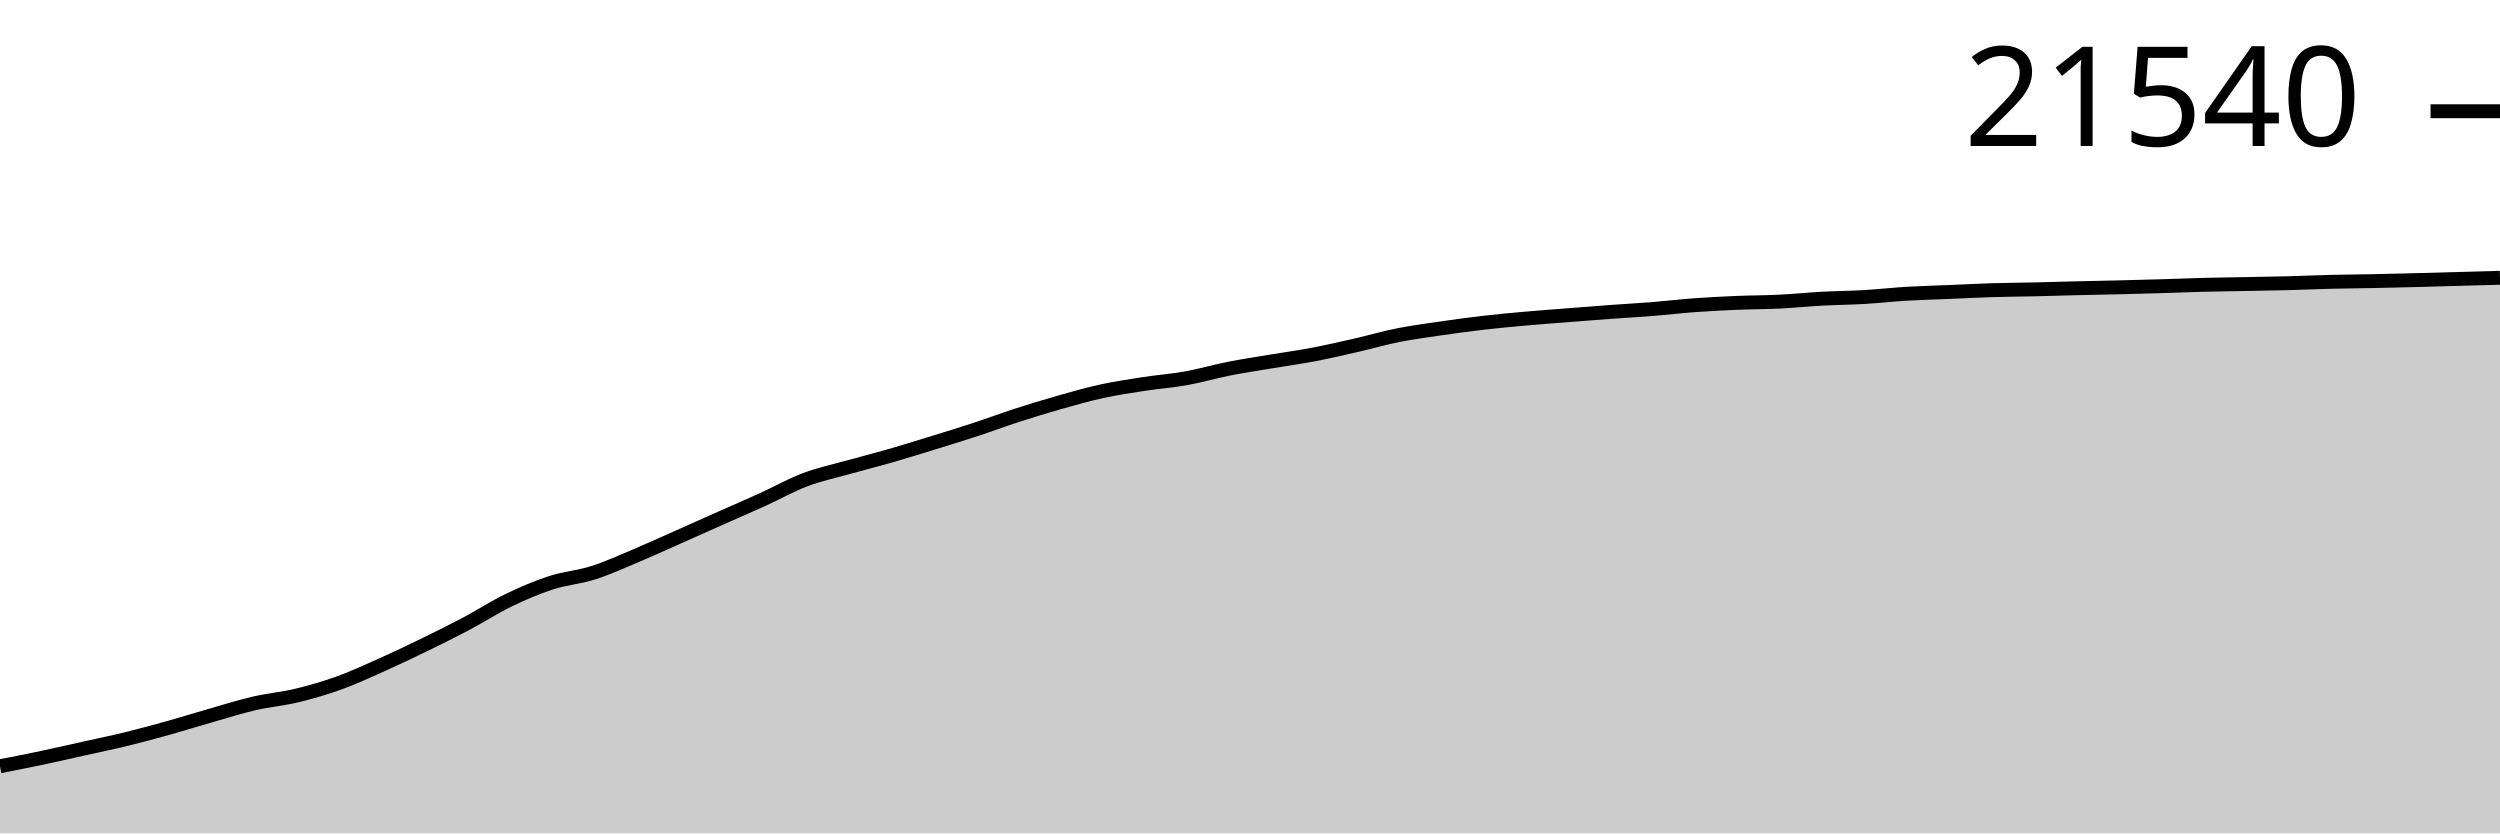
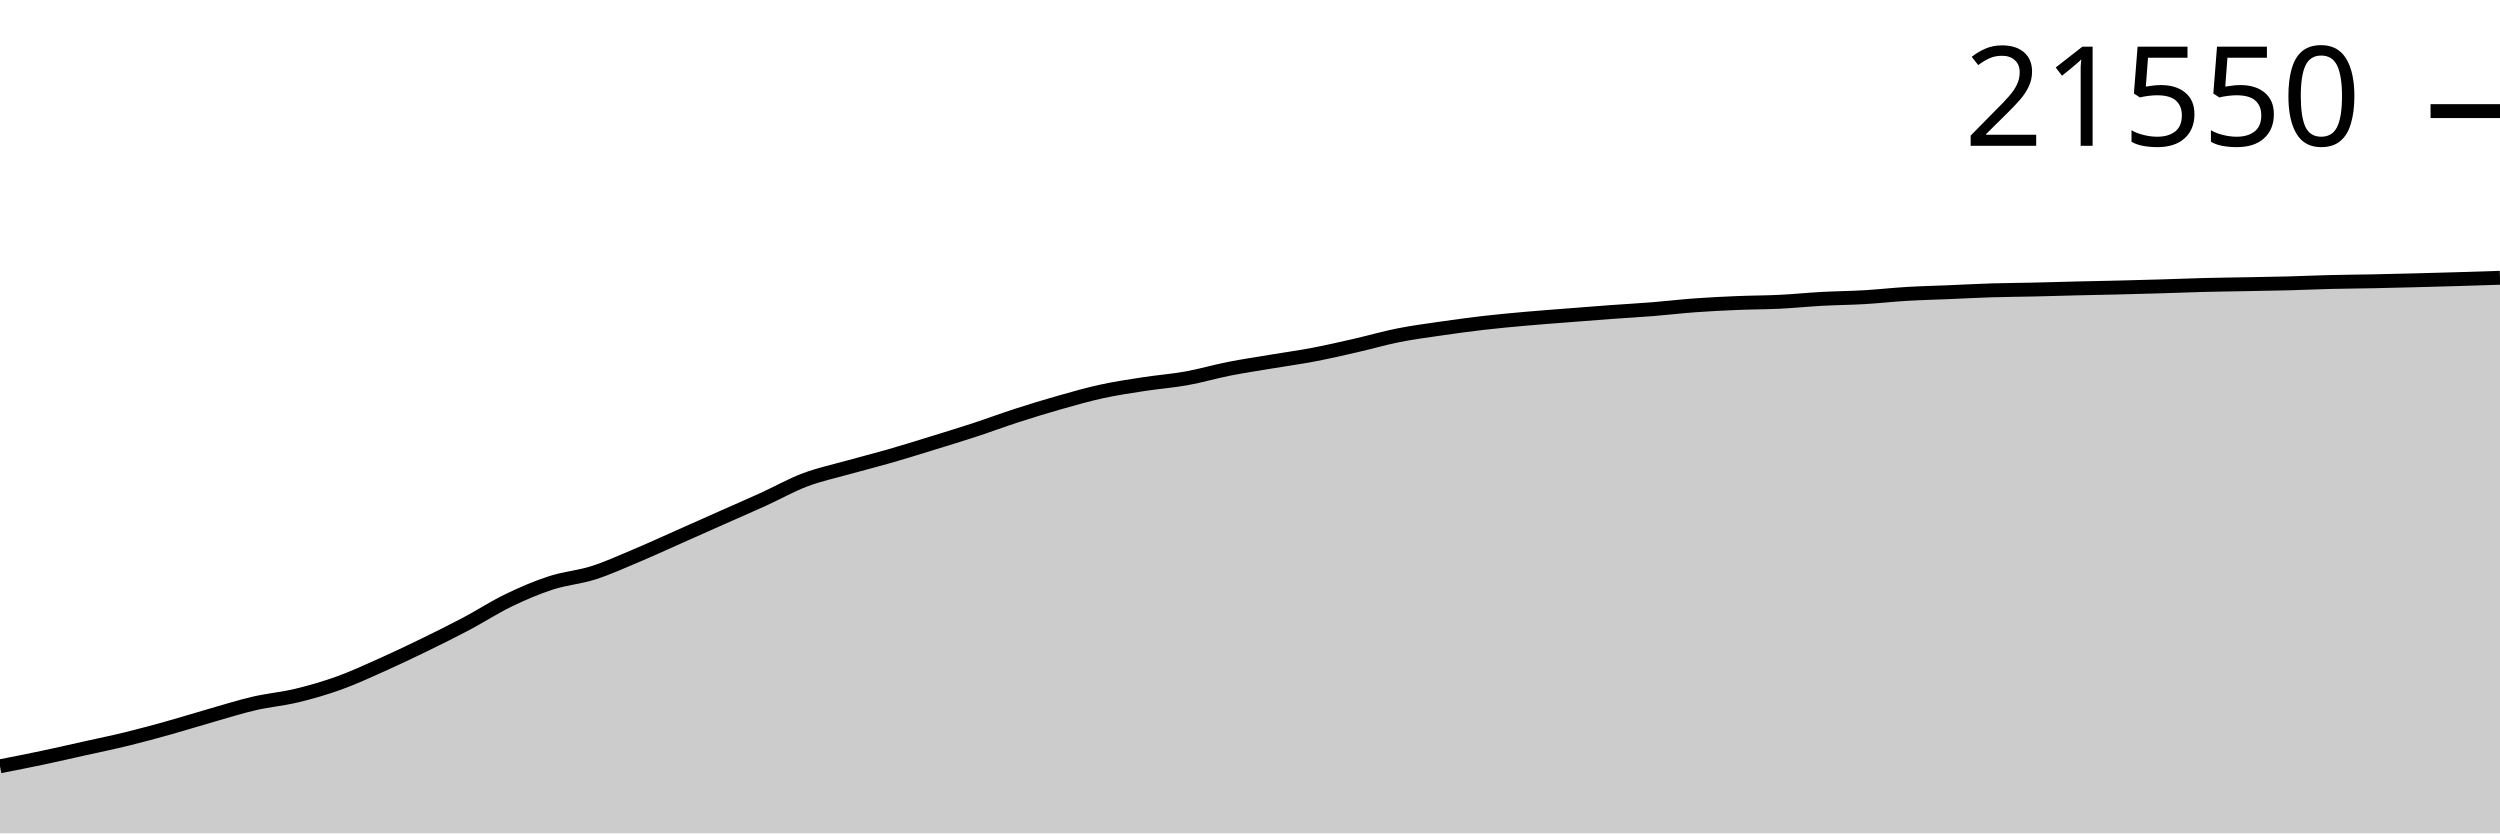
<svg xmlns="http://www.w3.org/2000/svg" viewBox="0 0 180 60">
  <g transform="translate(0,20)">
-     <path class="area" fill="rgba(0, 0, 0, 0.2)" d="M0,35.17C1.017,34.971,2.034,34.772,3.051,34.557C4.068,34.342,5.085,34.108,6.102,33.881C7.119,33.655,8.136,33.447,9.153,33.198C10.169,32.949,11.186,32.672,12.203,32.387C13.22,32.103,14.237,31.782,15.254,31.492C16.271,31.201,17.288,30.88,18.305,30.644C19.322,30.409,20.339,30.325,21.356,30.08C22.373,29.835,23.39,29.541,24.407,29.175C25.424,28.808,26.441,28.337,27.458,27.883C28.475,27.429,29.492,26.944,30.508,26.449C31.525,25.955,32.542,25.452,33.559,24.914C34.576,24.376,35.593,23.714,36.61,23.222C37.627,22.73,38.644,22.293,39.661,21.962C40.678,21.632,41.695,21.562,42.712,21.238C43.729,20.915,44.746,20.449,45.763,20.022C46.78,19.594,47.797,19.126,48.814,18.675C49.831,18.224,50.847,17.768,51.864,17.316C52.881,16.864,53.898,16.427,54.915,15.964C55.932,15.502,56.949,14.925,57.966,14.54C58.983,14.156,60,13.942,61.017,13.657C62.034,13.371,63.051,13.119,64.068,12.826C65.085,12.534,66.102,12.215,67.119,11.902C68.136,11.589,69.153,11.279,70.169,10.946C71.186,10.613,72.203,10.232,73.22,9.903C74.237,9.575,75.254,9.263,76.271,8.974C77.288,8.686,78.305,8.394,79.322,8.173C80.339,7.951,81.356,7.801,82.373,7.644C83.39,7.487,84.407,7.415,85.424,7.231C86.441,7.048,87.458,6.747,88.475,6.546C89.492,6.345,90.508,6.195,91.525,6.025C92.542,5.854,93.559,5.716,94.576,5.523C95.593,5.329,96.61,5.093,97.627,4.861C98.644,4.629,99.661,4.332,100.678,4.13C101.695,3.928,102.712,3.795,103.729,3.647C104.746,3.499,105.763,3.359,106.78,3.242C107.797,3.124,108.814,3.031,109.831,2.94C110.847,2.849,111.864,2.776,112.881,2.696C113.898,2.616,114.915,2.534,115.932,2.46C116.949,2.385,117.966,2.331,118.983,2.25C120,2.168,121.017,2.046,122.034,1.972C123.051,1.898,124.068,1.848,125.085,1.805C126.102,1.763,127.119,1.766,128.136,1.716C129.153,1.666,130.169,1.561,131.186,1.506C132.203,1.451,133.22,1.445,134.237,1.385C135.254,1.326,136.271,1.209,137.288,1.149C138.305,1.089,139.322,1.066,140.339,1.023C141.356,0.981,142.373,0.924,143.39,0.893C144.407,0.862,145.424,0.858,146.441,0.835C147.458,0.812,148.475,0.78,149.492,0.755C150.508,0.731,151.525,0.713,152.542,0.688C153.559,0.663,154.576,0.636,155.593,0.606C156.61,0.576,157.627,0.533,158.644,0.507C159.661,0.481,160.678,0.471,161.695,0.451C162.712,0.432,163.729,0.418,164.746,0.391C165.763,0.364,166.78,0.317,167.797,0.292C168.814,0.267,169.831,0.262,170.847,0.241C171.864,0.221,172.881,0.195,173.898,0.169C174.915,0.143,175.932,0.113,176.949,0.084C177.966,0.056,178.983,0.028,180,0L180,40C178.983,40,177.966,40,176.949,40C175.932,40,174.915,40,173.898,40C172.881,40,171.864,40,170.847,40C169.831,40,168.814,40,167.797,40C166.78,40,165.763,40,164.746,40C163.729,40,162.712,40,161.695,40C160.678,40,159.661,40,158.644,40C157.627,40,156.61,40,155.593,40C154.576,40,153.559,40,152.542,40C151.525,40,150.508,40,149.492,40C148.475,40,147.458,40,146.441,40C145.424,40,144.407,40,143.39,40C142.373,40,141.356,40,140.339,40C139.322,40,138.305,40,137.288,40C136.271,40,135.254,40,134.237,40C133.22,40,132.203,40,131.186,40C130.169,40,129.153,40,128.136,40C127.119,40,126.102,40,125.085,40C124.068,40,123.051,40,122.034,40C121.017,40,120,40,118.983,40C117.966,40,116.949,40,115.932,40C114.915,40,113.898,40,112.881,40C111.864,40,110.847,40,109.831,40C108.814,40,107.797,40,106.78,40C105.763,40,104.746,40,103.729,40C102.712,40,101.695,40,100.678,40C99.661,40,98.644,40,97.627,40C96.61,40,95.593,40,94.576,40C93.559,40,92.542,40,91.525,40C90.508,40,89.492,40,88.475,40C87.458,40,86.441,40,85.424,40C84.407,40,83.39,40,82.373,40C81.356,40,80.339,40,79.322,40C78.305,40,77.288,40,76.271,40C75.254,40,74.237,40,73.22,40C72.203,40,71.186,40,70.169,40C69.153,40,68.136,40,67.119,40C66.102,40,65.085,40,64.068,40C63.051,40,62.034,40,61.017,40C60,40,58.983,40,57.966,40C56.949,40,55.932,40,54.915,40C53.898,40,52.881,40,51.864,40C50.847,40,49.831,40,48.814,40C47.797,40,46.78,40,45.763,40C44.746,40,43.729,40,42.712,40C41.695,40,40.678,40,39.661,40C38.644,40,37.627,40,36.61,40C35.593,40,34.576,40,33.559,40C32.542,40,31.525,40,30.508,40C29.492,40,28.475,40,27.458,40C26.441,40,25.424,40,24.407,40C23.39,40,22.373,40,21.356,40C20.339,40,19.322,40,18.305,40C17.288,40,16.271,40,15.254,40C14.237,40,13.22,40,12.203,40C11.186,40,10.169,40,9.153,40C8.136,40,7.119,40,6.102,40C5.085,40,4.068,40,3.051,40C2.034,40,1.017,40,0,40Z" />
-     <path class="line" stroke="black" fill="none" d="M0,35.17C1.017,34.971,2.034,34.772,3.051,34.557C4.068,34.342,5.085,34.108,6.102,33.881C7.119,33.655,8.136,33.447,9.153,33.198C10.169,32.949,11.186,32.672,12.203,32.387C13.22,32.103,14.237,31.782,15.254,31.492C16.271,31.201,17.288,30.88,18.305,30.644C19.322,30.409,20.339,30.325,21.356,30.08C22.373,29.835,23.39,29.541,24.407,29.175C25.424,28.808,26.441,28.337,27.458,27.883C28.475,27.429,29.492,26.944,30.508,26.449C31.525,25.955,32.542,25.452,33.559,24.914C34.576,24.376,35.593,23.714,36.61,23.222C37.627,22.73,38.644,22.293,39.661,21.962C40.678,21.632,41.695,21.562,42.712,21.238C43.729,20.915,44.746,20.449,45.763,20.022C46.78,19.594,47.797,19.126,48.814,18.675C49.831,18.224,50.847,17.768,51.864,17.316C52.881,16.864,53.898,16.427,54.915,15.964C55.932,15.502,56.949,14.925,57.966,14.54C58.983,14.156,60,13.942,61.017,13.657C62.034,13.371,63.051,13.119,64.068,12.826C65.085,12.534,66.102,12.215,67.119,11.902C68.136,11.589,69.153,11.279,70.169,10.946C71.186,10.613,72.203,10.232,73.22,9.903C74.237,9.575,75.254,9.263,76.271,8.974C77.288,8.686,78.305,8.394,79.322,8.173C80.339,7.951,81.356,7.801,82.373,7.644C83.39,7.487,84.407,7.415,85.424,7.231C86.441,7.048,87.458,6.747,88.475,6.546C89.492,6.345,90.508,6.195,91.525,6.025C92.542,5.854,93.559,5.716,94.576,5.523C95.593,5.329,96.61,5.093,97.627,4.861C98.644,4.629,99.661,4.332,100.678,4.13C101.695,3.928,102.712,3.795,103.729,3.647C104.746,3.499,105.763,3.359,106.78,3.242C107.797,3.124,108.814,3.031,109.831,2.94C110.847,2.849,111.864,2.776,112.881,2.696C113.898,2.616,114.915,2.534,115.932,2.46C116.949,2.385,117.966,2.331,118.983,2.25C120,2.168,121.017,2.046,122.034,1.972C123.051,1.898,124.068,1.848,125.085,1.805C126.102,1.763,127.119,1.766,128.136,1.716C129.153,1.666,130.169,1.561,131.186,1.506C132.203,1.451,133.22,1.445,134.237,1.385C135.254,1.326,136.271,1.209,137.288,1.149C138.305,1.089,139.322,1.066,140.339,1.023C141.356,0.981,142.373,0.924,143.39,0.893C144.407,0.862,145.424,0.858,146.441,0.835C147.458,0.812,148.475,0.78,149.492,0.755C150.508,0.731,151.525,0.713,152.542,0.688C153.559,0.663,154.576,0.636,155.593,0.606C156.61,0.576,157.627,0.533,158.644,0.507C159.661,0.481,160.678,0.471,161.695,0.451C162.712,0.432,163.729,0.418,164.746,0.391C165.763,0.364,166.78,0.317,167.797,0.292C168.814,0.267,169.831,0.262,170.847,0.241C171.864,0.221,172.881,0.195,173.898,0.169C174.915,0.143,175.932,0.113,176.949,0.084C177.966,0.056,178.983,0.028,180,0" />
-     <path class="axis-ceiling" stroke-width="1" stroke="black" fill="none" d="M175,-11.991L180,-11.991" />
-     <text class="axis-ceiling-label" font-family="sans-serif" text-anchor="end" font-size="10px" x="170" y="-9.491">21540</text>
+     <path class="area" fill="rgba(0, 0, 0, 0.2)" d="M0,35.172C1.017,34.973,2.034,34.773,3.051,34.559C4.068,34.344,5.085,34.11,6.102,33.883C7.119,33.657,8.136,33.449,9.153,33.2C10.169,32.951,11.186,32.674,12.203,32.389C13.22,32.105,14.237,31.785,15.254,31.494C16.271,31.204,17.288,30.883,18.305,30.647C19.322,30.412,20.339,30.328,21.356,30.083C22.373,29.838,23.39,29.544,24.407,29.178C25.424,28.812,26.441,28.341,27.458,27.887C28.475,27.433,29.492,26.948,30.508,26.454C31.525,25.959,32.542,25.457,33.559,24.919C34.576,24.381,35.593,23.719,36.61,23.227C37.627,22.736,38.644,22.298,39.661,21.968C40.678,21.637,41.695,21.567,42.712,21.244C43.729,20.921,44.746,20.455,45.763,20.028C46.78,19.601,47.797,19.132,48.814,18.681C49.831,18.23,50.847,17.774,51.864,17.323C52.881,16.871,53.898,16.434,54.915,15.972C55.932,15.509,56.949,14.932,57.966,14.548C58.983,14.163,60,13.95,61.017,13.665C62.034,13.379,63.051,13.127,64.068,12.835C65.085,12.542,66.102,12.224,67.119,11.91C68.136,11.597,69.153,11.288,70.169,10.955C71.186,10.622,72.203,10.241,73.22,9.913C74.237,9.584,75.254,9.272,76.271,8.984C77.288,8.695,78.305,8.404,79.322,8.182C80.339,7.961,81.356,7.811,82.373,7.654C83.39,7.497,84.407,7.424,85.424,7.241C86.441,7.058,87.458,6.757,88.475,6.556C89.492,6.355,90.508,6.205,91.525,6.035C92.542,5.864,93.559,5.727,94.576,5.533C95.593,5.339,96.61,5.104,97.627,4.872C98.644,4.64,99.661,4.343,100.678,4.141C101.695,3.938,102.712,3.806,103.729,3.658C104.746,3.51,105.763,3.371,106.78,3.253C107.797,3.135,108.814,3.042,109.831,2.951C110.847,2.86,111.864,2.787,112.881,2.707C113.898,2.627,114.915,2.545,115.932,2.471C116.949,2.396,117.966,2.342,118.983,2.261C120,2.18,121.017,2.057,122.034,1.983C123.051,1.909,124.068,1.86,125.085,1.817C126.102,1.774,127.119,1.778,128.136,1.728C129.153,1.678,130.169,1.573,131.186,1.518C132.203,1.463,133.22,1.457,134.237,1.397C135.254,1.338,136.271,1.221,137.288,1.161C138.305,1.1,139.322,1.078,140.339,1.035C141.356,0.993,142.373,0.936,143.39,0.905C144.407,0.873,145.424,0.87,146.441,0.847C147.458,0.824,148.475,0.792,149.492,0.767C150.508,0.743,151.525,0.725,152.542,0.7C153.559,0.675,154.576,0.648,155.593,0.618C156.61,0.588,157.627,0.545,158.644,0.519C159.661,0.493,160.678,0.483,161.695,0.463C162.712,0.444,163.729,0.43,164.746,0.403C165.763,0.376,166.78,0.329,167.797,0.304C168.814,0.279,169.831,0.274,170.847,0.253C171.864,0.233,172.881,0.207,173.898,0.181C174.915,0.155,175.932,0.127,176.949,0.097C177.966,0.066,178.983,0.033,180,0L180,40C178.983,40,177.966,40,176.949,40C175.932,40,174.915,40,173.898,40C172.881,40,171.864,40,170.847,40C169.831,40,168.814,40,167.797,40C166.78,40,165.763,40,164.746,40C163.729,40,162.712,40,161.695,40C160.678,40,159.661,40,158.644,40C157.627,40,156.61,40,155.593,40C154.576,40,153.559,40,152.542,40C151.525,40,150.508,40,149.492,40C148.475,40,147.458,40,146.441,40C145.424,40,144.407,40,143.39,40C142.373,40,141.356,40,140.339,40C139.322,40,138.305,40,137.288,40C136.271,40,135.254,40,134.237,40C133.22,40,132.203,40,131.186,40C130.169,40,129.153,40,128.136,40C127.119,40,126.102,40,125.085,40C124.068,40,123.051,40,122.034,40C121.017,40,120,40,118.983,40C117.966,40,116.949,40,115.932,40C114.915,40,113.898,40,112.881,40C111.864,40,110.847,40,109.831,40C108.814,40,107.797,40,106.78,40C105.763,40,104.746,40,103.729,40C102.712,40,101.695,40,100.678,40C99.661,40,98.644,40,97.627,40C96.61,40,95.593,40,94.576,40C93.559,40,92.542,40,91.525,40C90.508,40,89.492,40,88.475,40C87.458,40,86.441,40,85.424,40C84.407,40,83.39,40,82.373,40C81.356,40,80.339,40,79.322,40C78.305,40,77.288,40,76.271,40C75.254,40,74.237,40,73.22,40C72.203,40,71.186,40,70.169,40C69.153,40,68.136,40,67.119,40C66.102,40,65.085,40,64.068,40C63.051,40,62.034,40,61.017,40C60,40,58.983,40,57.966,40C56.949,40,55.932,40,54.915,40C53.898,40,52.881,40,51.864,40C50.847,40,49.831,40,48.814,40C47.797,40,46.78,40,45.763,40C44.746,40,43.729,40,42.712,40C41.695,40,40.678,40,39.661,40C38.644,40,37.627,40,36.61,40C35.593,40,34.576,40,33.559,40C32.542,40,31.525,40,30.508,40C29.492,40,28.475,40,27.458,40C26.441,40,25.424,40,24.407,40C23.39,40,22.373,40,21.356,40C20.339,40,19.322,40,18.305,40C17.288,40,16.271,40,15.254,40C14.237,40,13.22,40,12.203,40C11.186,40,10.169,40,9.153,40C8.136,40,7.119,40,6.102,40C5.085,40,4.068,40,3.051,40C2.034,40,1.017,40,0,40Z" />
+     <path class="line" stroke="black" fill="none" d="M0,35.172C1.017,34.973,2.034,34.773,3.051,34.559C4.068,34.344,5.085,34.11,6.102,33.883C7.119,33.657,8.136,33.449,9.153,33.2C10.169,32.951,11.186,32.674,12.203,32.389C13.22,32.105,14.237,31.785,15.254,31.494C16.271,31.204,17.288,30.883,18.305,30.647C19.322,30.412,20.339,30.328,21.356,30.083C22.373,29.838,23.39,29.544,24.407,29.178C25.424,28.812,26.441,28.341,27.458,27.887C28.475,27.433,29.492,26.948,30.508,26.454C31.525,25.959,32.542,25.457,33.559,24.919C34.576,24.381,35.593,23.719,36.61,23.227C37.627,22.736,38.644,22.298,39.661,21.968C40.678,21.637,41.695,21.567,42.712,21.244C43.729,20.921,44.746,20.455,45.763,20.028C46.78,19.601,47.797,19.132,48.814,18.681C49.831,18.23,50.847,17.774,51.864,17.323C52.881,16.871,53.898,16.434,54.915,15.972C55.932,15.509,56.949,14.932,57.966,14.548C58.983,14.163,60,13.95,61.017,13.665C62.034,13.379,63.051,13.127,64.068,12.835C65.085,12.542,66.102,12.224,67.119,11.91C68.136,11.597,69.153,11.288,70.169,10.955C71.186,10.622,72.203,10.241,73.22,9.913C74.237,9.584,75.254,9.272,76.271,8.984C77.288,8.695,78.305,8.404,79.322,8.182C80.339,7.961,81.356,7.811,82.373,7.654C83.39,7.497,84.407,7.424,85.424,7.241C86.441,7.058,87.458,6.757,88.475,6.556C89.492,6.355,90.508,6.205,91.525,6.035C92.542,5.864,93.559,5.727,94.576,5.533C95.593,5.339,96.61,5.104,97.627,4.872C98.644,4.64,99.661,4.343,100.678,4.141C101.695,3.938,102.712,3.806,103.729,3.658C104.746,3.51,105.763,3.371,106.78,3.253C107.797,3.135,108.814,3.042,109.831,2.951C110.847,2.86,111.864,2.787,112.881,2.707C113.898,2.627,114.915,2.545,115.932,2.471C116.949,2.396,117.966,2.342,118.983,2.261C120,2.18,121.017,2.057,122.034,1.983C123.051,1.909,124.068,1.86,125.085,1.817C126.102,1.774,127.119,1.778,128.136,1.728C129.153,1.678,130.169,1.573,131.186,1.518C132.203,1.463,133.22,1.457,134.237,1.397C135.254,1.338,136.271,1.221,137.288,1.161C138.305,1.1,139.322,1.078,140.339,1.035C141.356,0.993,142.373,0.936,143.39,0.905C144.407,0.873,145.424,0.87,146.441,0.847C147.458,0.824,148.475,0.792,149.492,0.767C150.508,0.743,151.525,0.725,152.542,0.7C153.559,0.675,154.576,0.648,155.593,0.618C156.61,0.588,157.627,0.545,158.644,0.519C159.661,0.493,160.678,0.483,161.695,0.463C162.712,0.444,163.729,0.43,164.746,0.403C165.763,0.376,166.78,0.329,167.797,0.304C168.814,0.279,169.831,0.274,170.847,0.253C171.864,0.233,172.881,0.207,173.898,0.181C174.915,0.155,175.932,0.127,176.949,0.097C177.966,0.066,178.983,0.033,180,0" />
+     <path class="axis-ceiling" stroke-width="1" stroke="black" fill="none" d="M175,-12L180,-12" />
+     <text class="axis-ceiling-label" font-family="sans-serif" text-anchor="end" font-size="10px" x="170" y="-9.5">21550</text>
  </g>
</svg>
